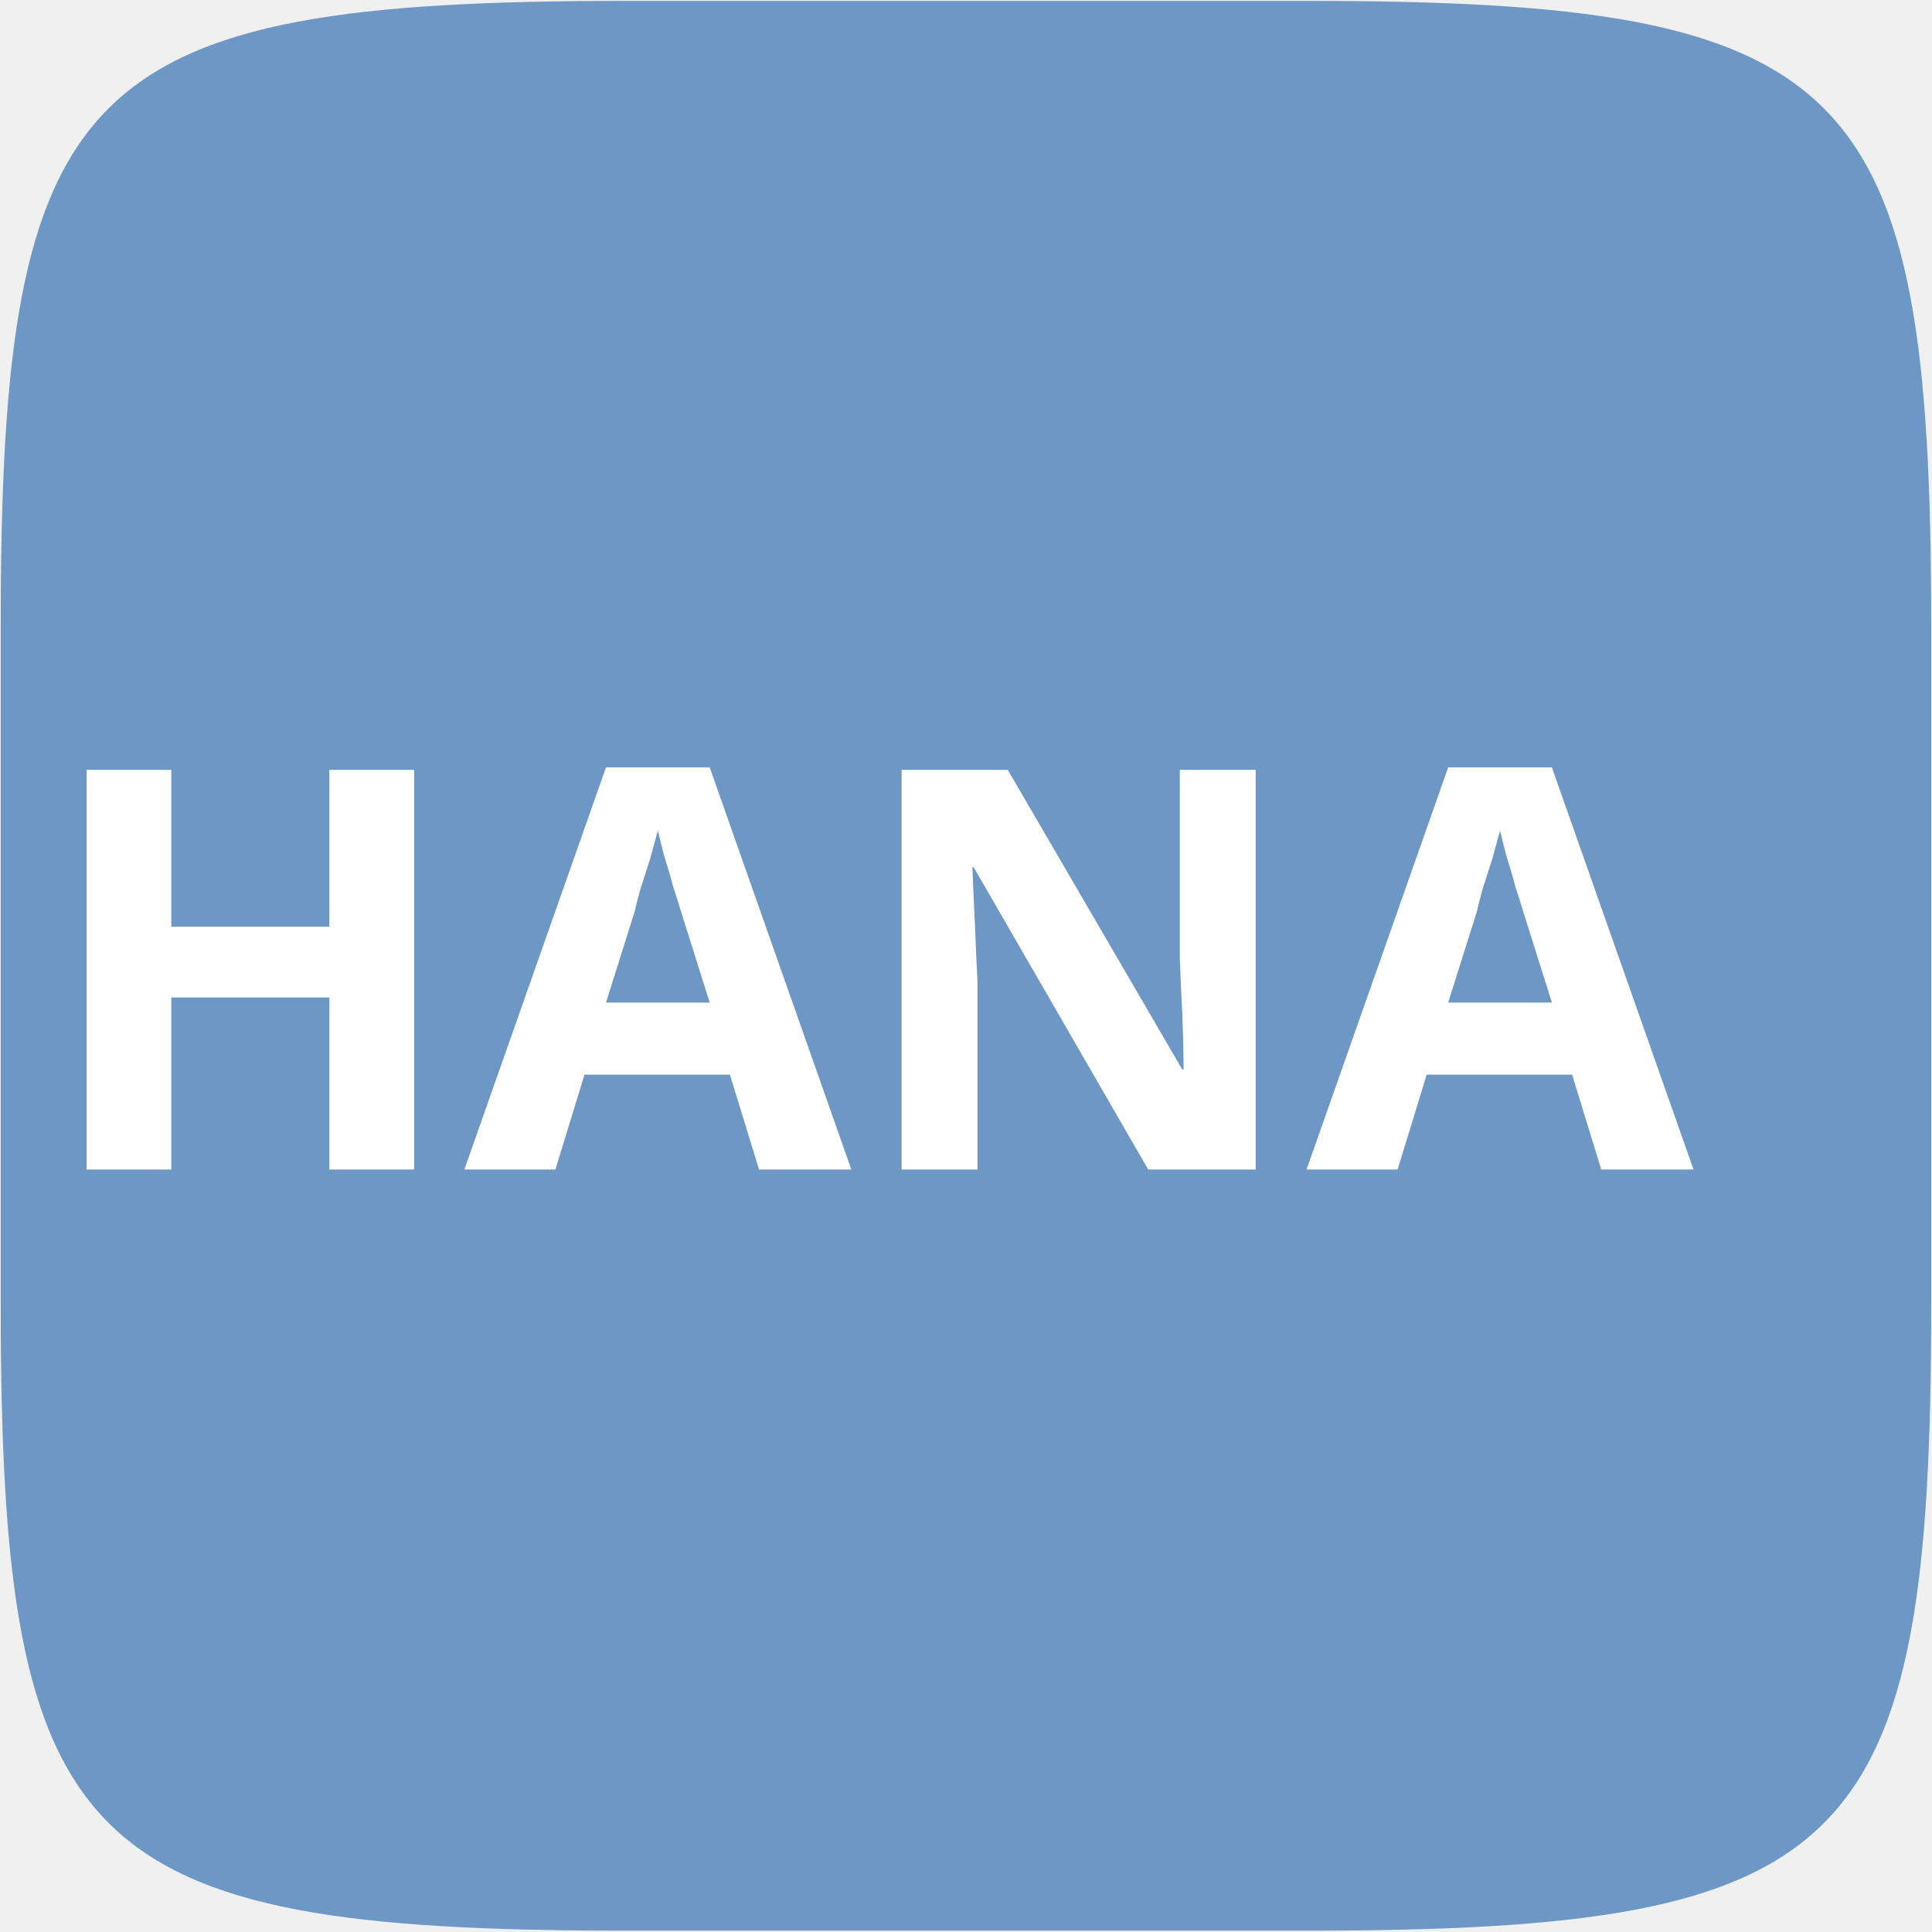
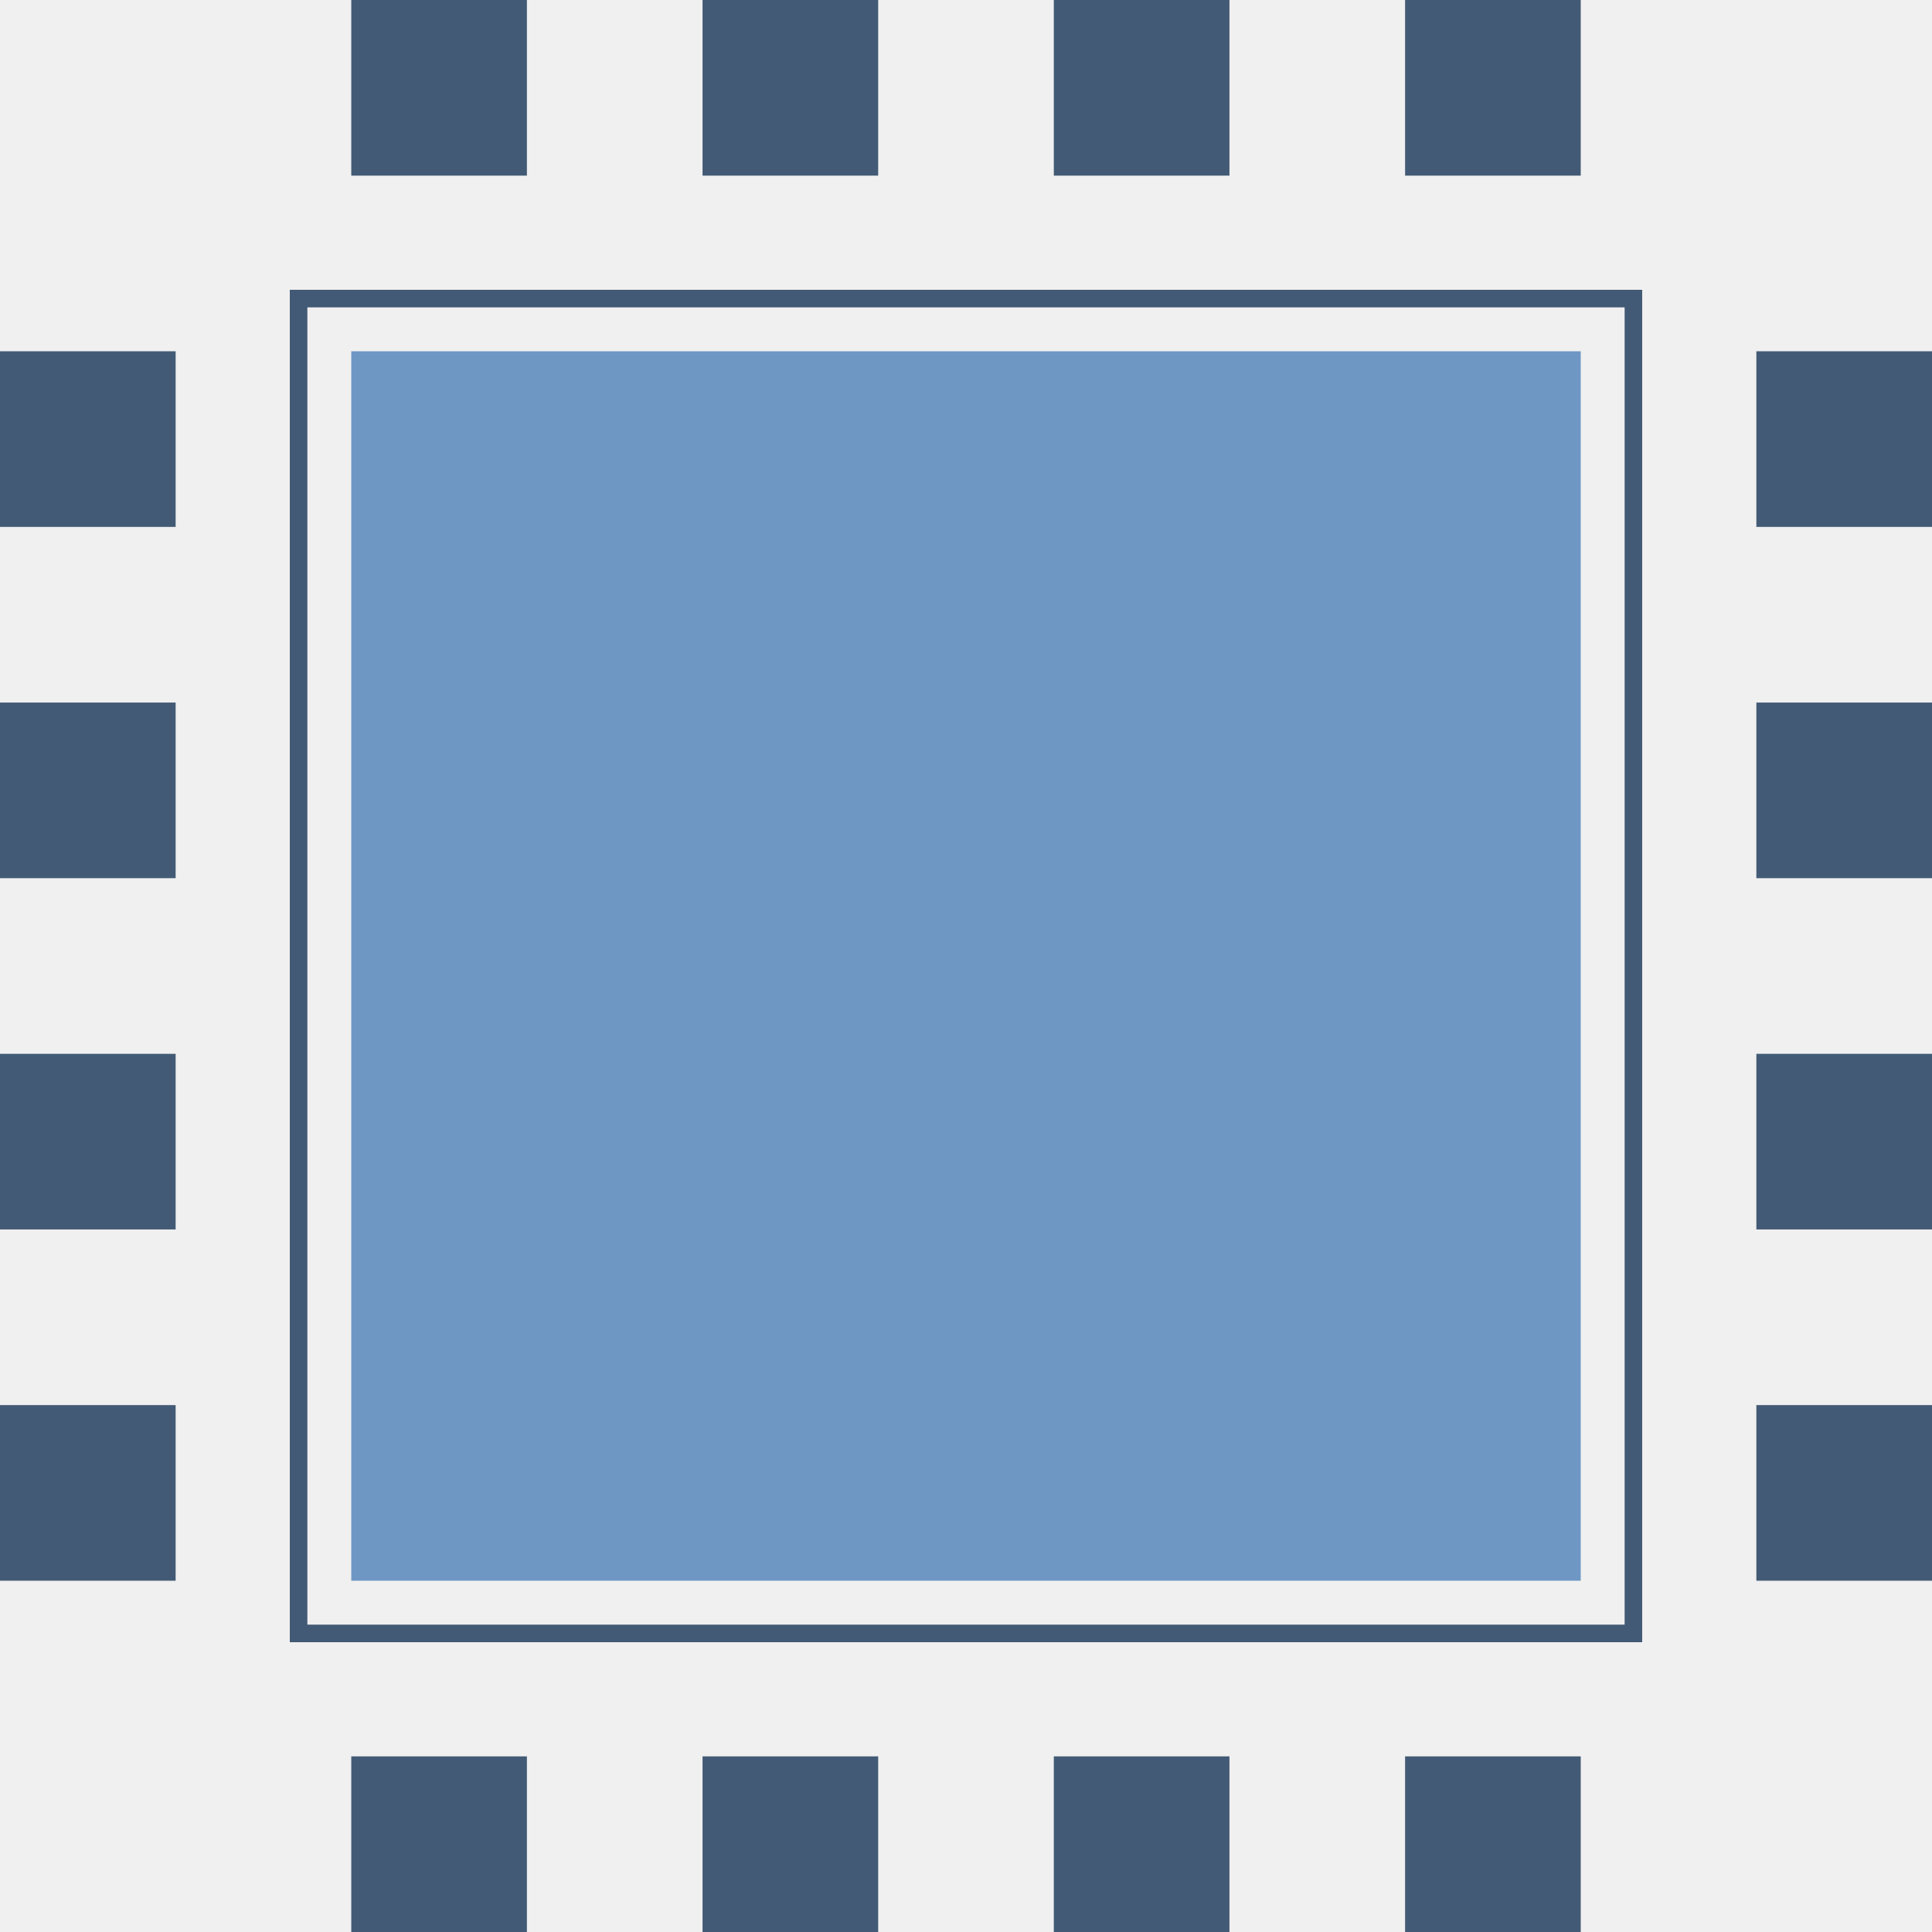
- <svg xmlns="http://www.w3.org/2000/svg" height="24" width="24" version="1.1" id="svg4819">
-   <defs id="defs4823" />
-   <filter id="a" color-interpolation-filters="sRGB" height="1.5" width="1.5" x="-.25" y="-.25">
-     <feGaussianBlur in="SourceAlpha" result="blur" stdDeviation="2" id="feGaussianBlur4786" />
-     <feColorMatrix result="bluralpha" type="matrix" values="1 0 0 0 0 0 1 0 0 0 0 0 1 0 0 0 0 0 0.351 0" id="feColorMatrix4788" />
-     <feOffset dx="7.5" dy="7.5" in="bluralpha" result="offsetBlur" id="feOffset4790" />
-     <feMerge id="feMerge4796">
-       <feMergeNode in="offsetBlur" id="feMergeNode4792" />
-       <feMergeNode in="SourceGraphic" id="feMergeNode4794" />
-     </feMerge>
-   </filter>
-   <g id="g4940" transform="matrix(1.005355,0,0,1.005355,-0.05929699,-0.0303089)">
-     <path id="path3903" d="m 7.798,0.041 c -6.752,0 -7.73,0.969 -7.73,7.717 v 8.398 c 0,6.757 0.978,7.73 7.73,7.73 h 8.393 c 6.775,0 7.73,-0.974 7.73,-7.726 V 7.762 c 0,-6.748 -0.956,-7.721 -7.73,-7.721 z" style="fill:#6d97c4;stroke-width:4.508" />
-     <text id="text4784" y="14.48" x="0.503" style="font-style:normal;font-variant:normal;font-weight:bold;font-stretch:normal;font-size:6.922px;line-height:1.25;font-family:sans-serif;-inkscape-font-specification:'sans-serif Bold';letter-spacing:0px;word-spacing:0px;fill:#ffffff;fill-opacity:1;stroke:none;stroke-width:0.577" xml:space="preserve">
-       <tspan style="stroke-width:0.577" y="14.48" x="0.503" id="tspan4782">HANA</tspan>
-     </text>
-   </g>
+ <svg xmlns="http://www.w3.org/2000/svg" width="100%" height="100%" viewBox="0 0 11 11">
+   <rect x="1.7" y="1.7" width="7.6" height="7.6" fill="none" stroke="#425a75" stroke-width="0.1" />
+   <rect x="2" y="2" width="7" height="7" fill="#6e97c4" />
+   <rect x="2" y="0" width="1" height="1" fill="#425a75" />
+   <rect x="4" y="0" width="1" height="1" fill="#425a75" />
+   <rect x="6" y="0" width="1" height="1" fill="#425a75" />
+   <rect x="8" y="0" width="1" height="1" fill="#425a75" />
+   <rect x="2" y="10" width="1" height="1" fill="#425a75" />
+   <rect x="4" y="10" width="1" height="1" fill="#425a75" />
+   <rect x="6" y="10" width="1" height="1" fill="#425a75" />
+   <rect x="8" y="10" width="1" height="1" fill="#425a75" />
+   <rect x="0" y="2" width="1" height="1" fill="#425a75" />
+   <rect x="0" y="4" width="1" height="1" fill="#425a75" />
+   <rect x="0" y="6" width="1" height="1" fill="#425a75" />
+   <rect x="0" y="8" width="1" height="1" fill="#425a75" />
+   <rect x="10" y="2" width="1" height="1" fill="#425a75" />
+   <rect x="10" y="4" width="1" height="1" fill="#425a75" />
+   <rect x="10" y="6" width="1" height="1" fill="#425a75" />
+   <rect x="10" y="8" width="1" height="1" fill="#425a75" />
</svg>
